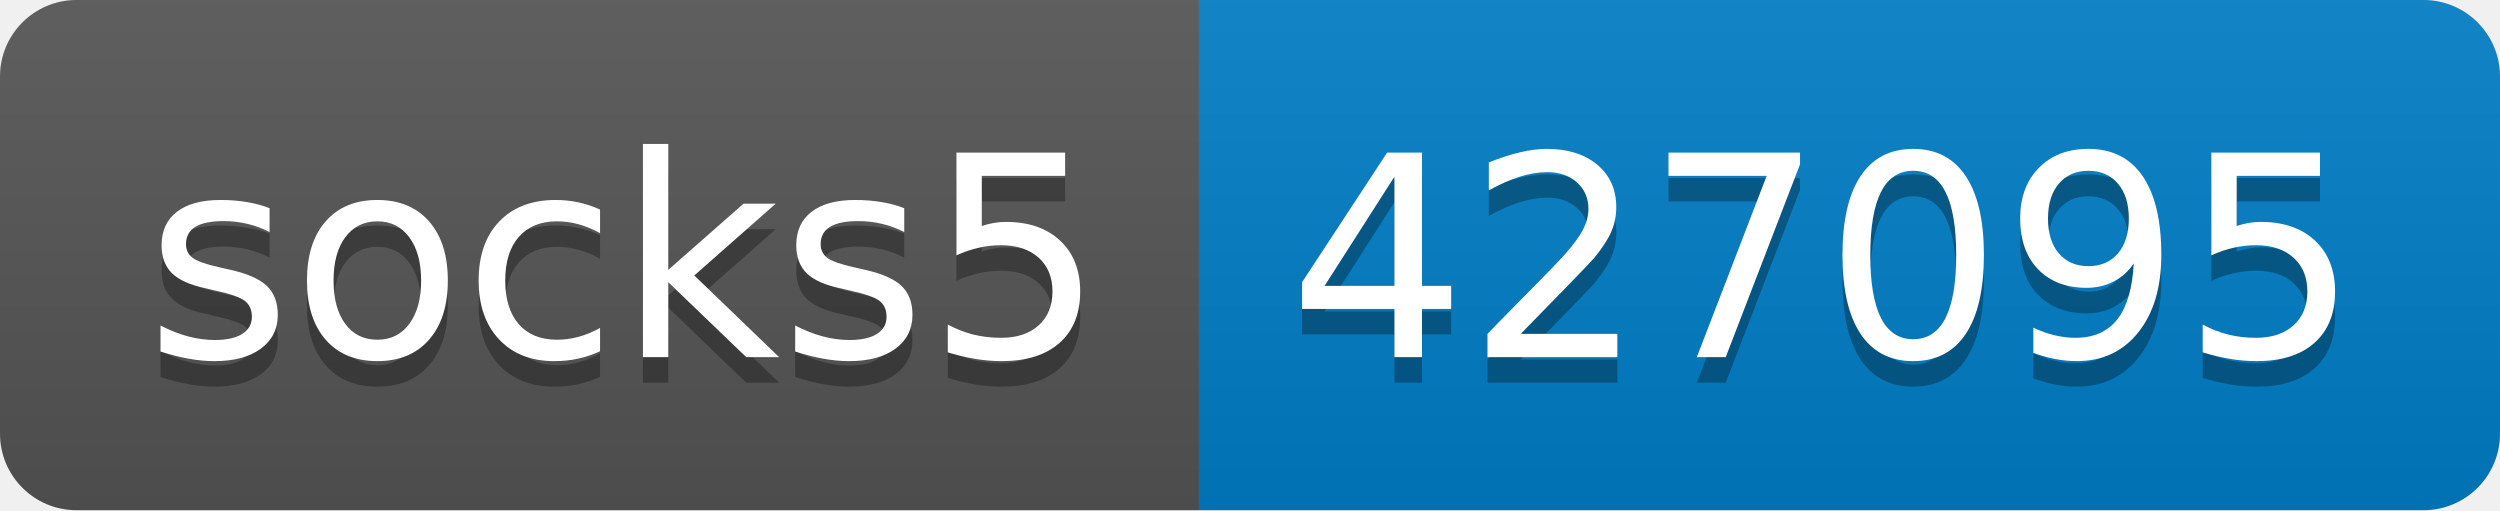
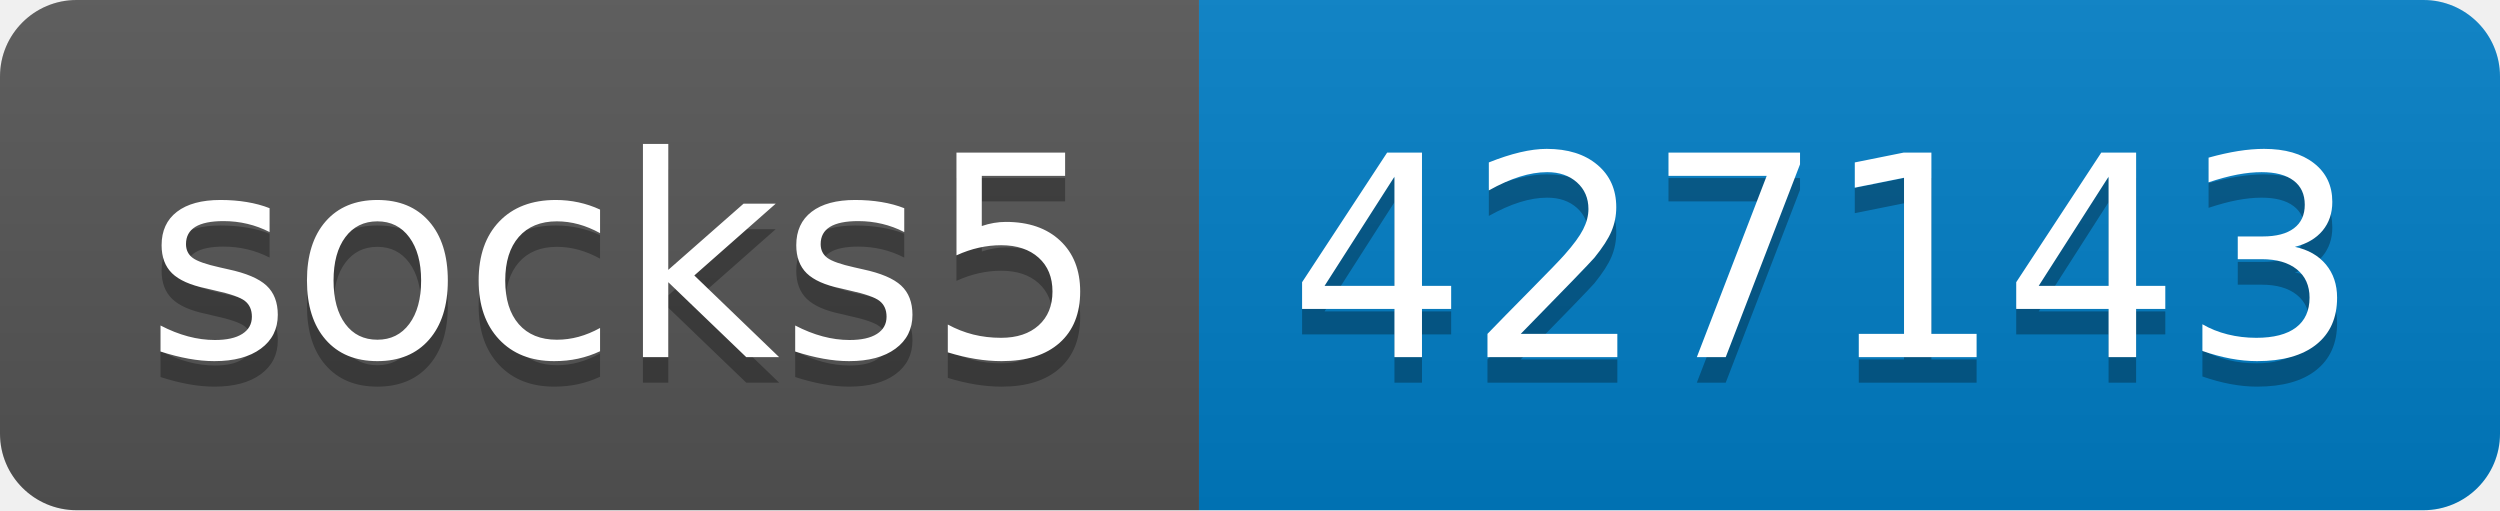
- <svg xmlns="http://www.w3.org/2000/svg" width="98" height="20" role="img" aria-label="socks5: 427095">
+ <svg xmlns="http://www.w3.org/2000/svg" width="98" height="20" role="img" aria-label="socks5: 427143">
  <linearGradient id="s" x2="0" y2="100%">
    <stop offset="0" stop-color="#bbb" stop-opacity=".1" />
    <stop offset="1" stop-opacity=".1" />
  </linearGradient>
  <clipPath id="r">
    <rect width="98" height="20" rx="3" fill="#fff" />
  </clipPath>
  <g clip-path="url(#r)">
    <rect width="47" height="20" fill="#555" />
    <rect x="47" width="51" height="20" fill="#007ec6" />
    <rect width="98" height="20" fill="url(#s)" />
  </g>
  <g fill="#fff" text-anchor="middle" font-family="Verdana,Geneva,DejaVu Sans,sans-serif" text-rendering="geometricPrecision" font-size="110">
    <text aria-hidden="true" x="245" y="150" fill="#010101" fill-opacity=".3" transform="scale(.1)" textLength="370">socks5</text>
    <text x="245" y="140" transform="scale(.1)" fill="#fff" textLength="370">socks5</text>
-     <text aria-hidden="true" x="715" y="150" fill="#010101" fill-opacity=".3" transform="scale(.1)" textLength="410">427095</text>
-     <text x="715" y="140" transform="scale(.1)" fill="#fff" textLength="410">427095</text>
+     <text aria-hidden="true" x="715" y="150" fill="#010101" fill-opacity=".3" transform="scale(.1)" textLength="410">427143</text>
+     <text x="715" y="140" transform="scale(.1)" fill="#fff" textLength="410">427143</text>
  </g>
</svg>
